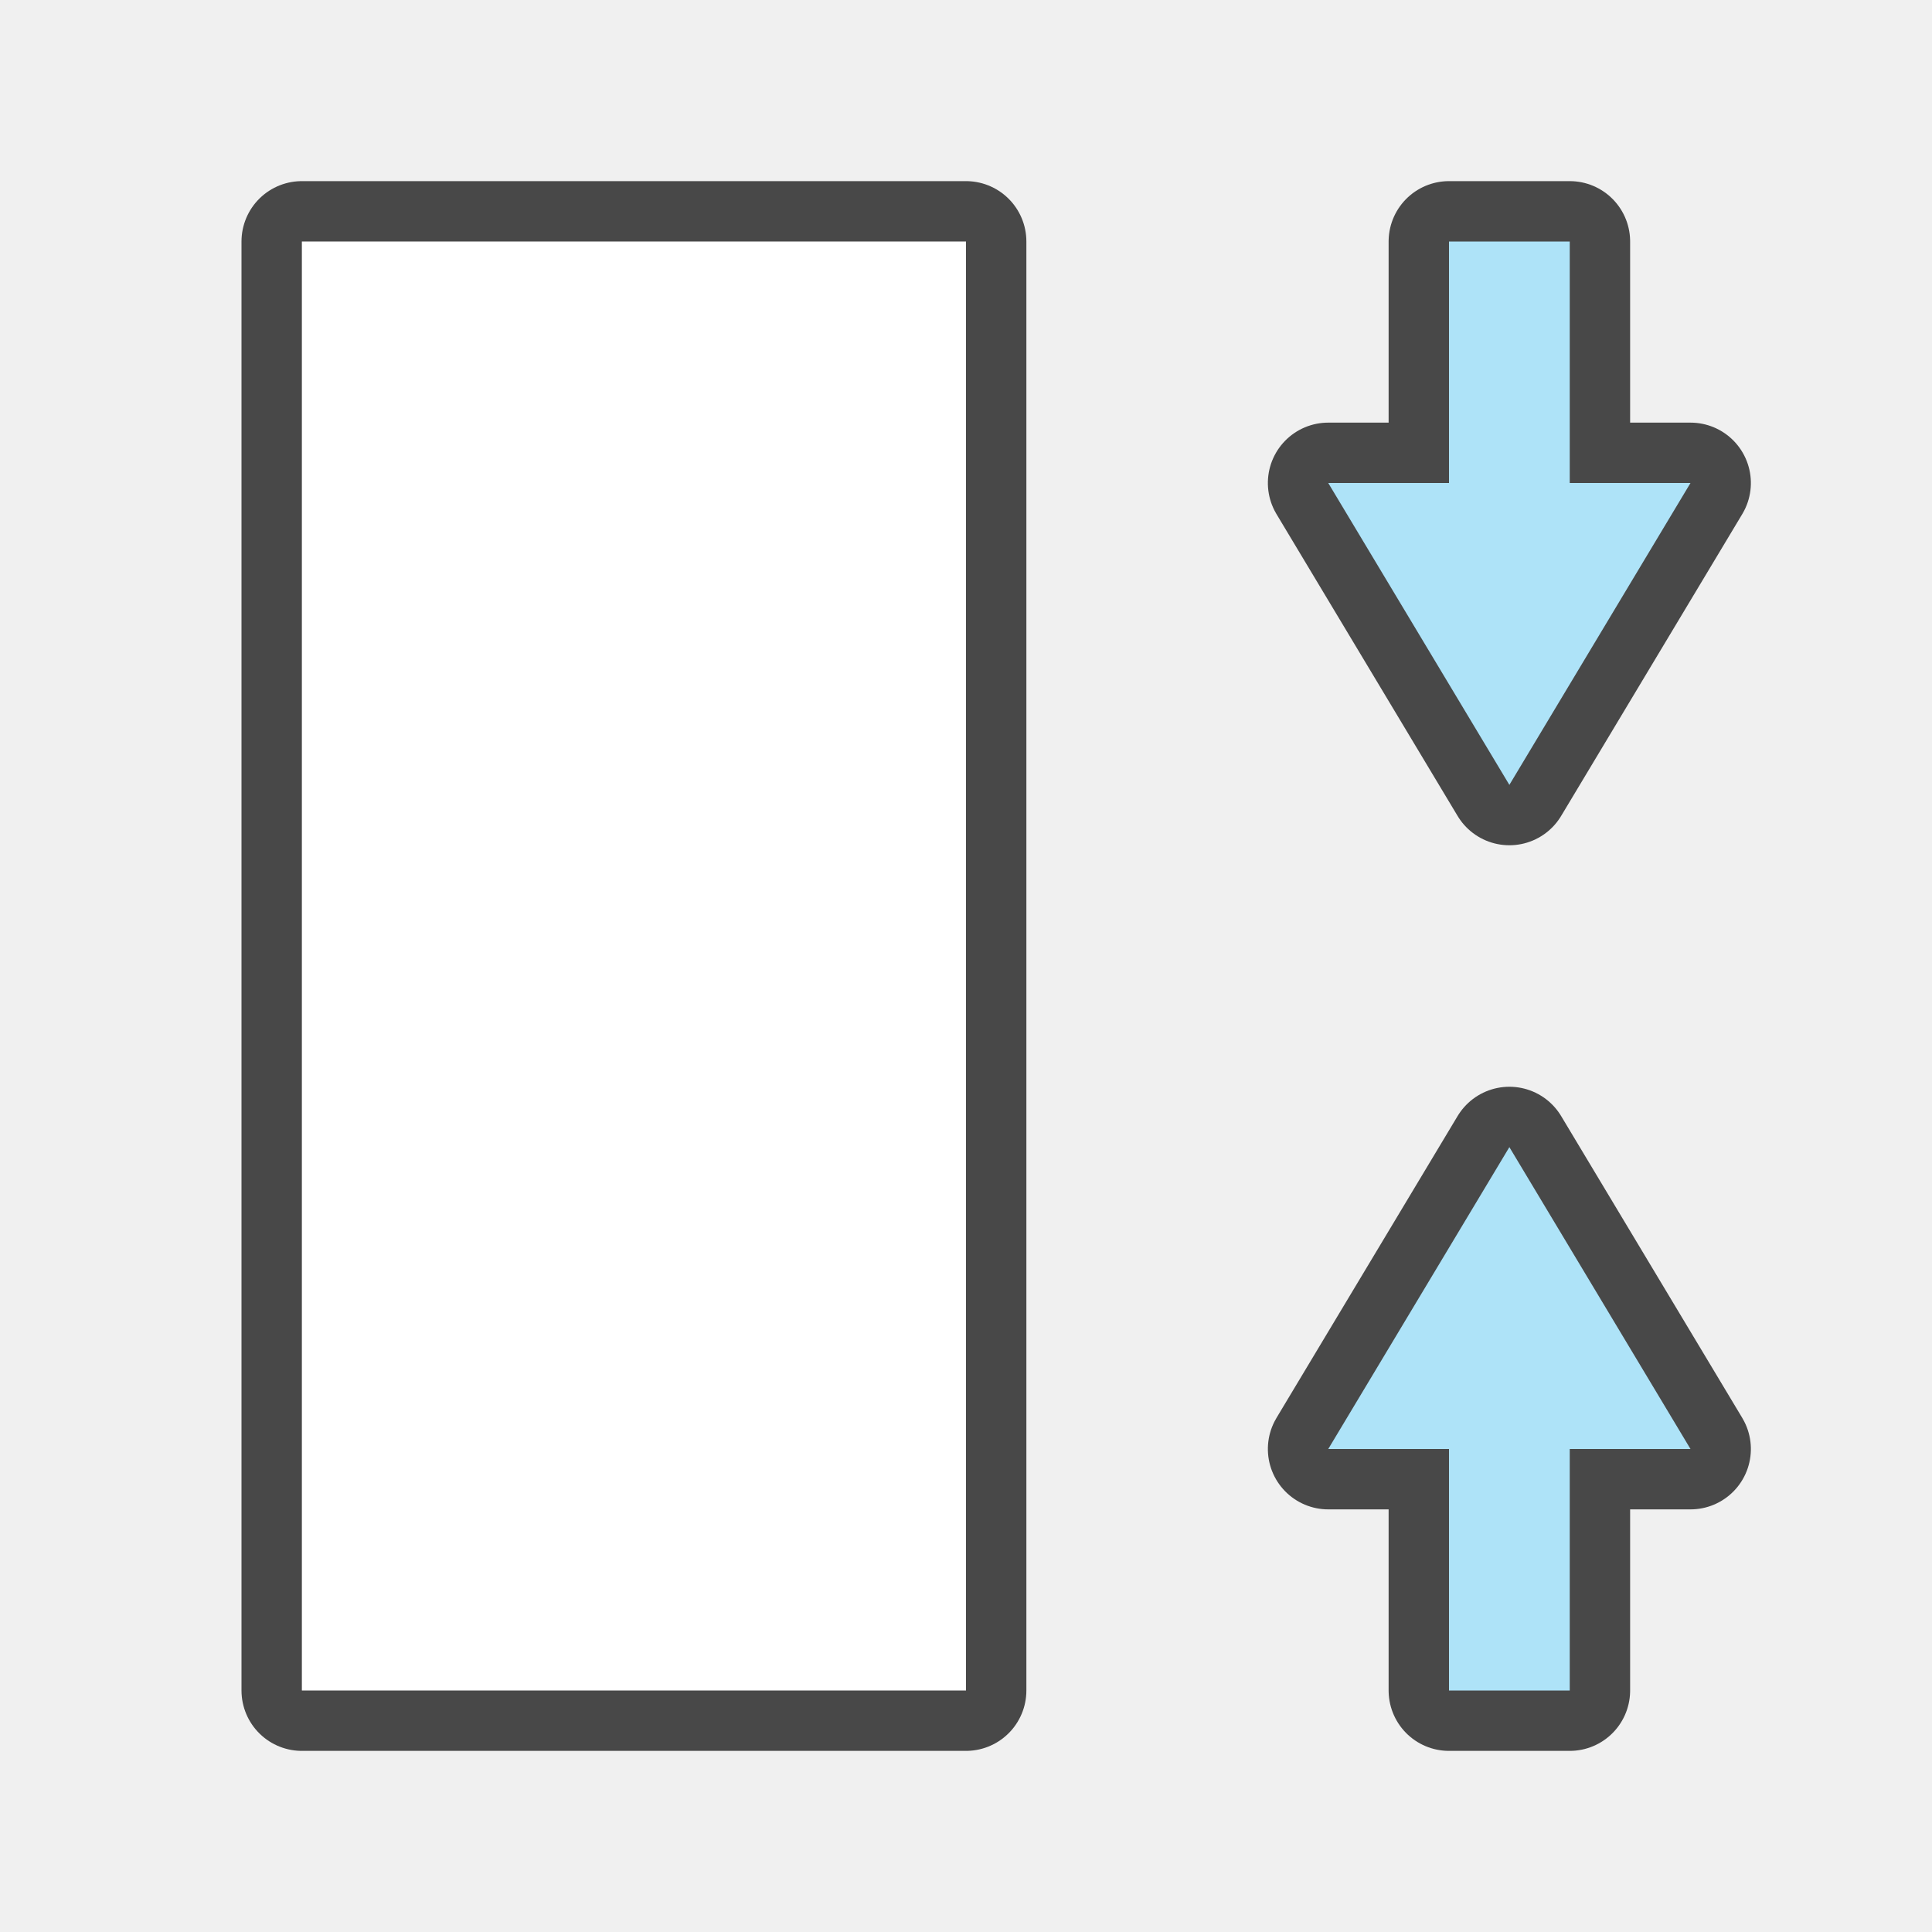
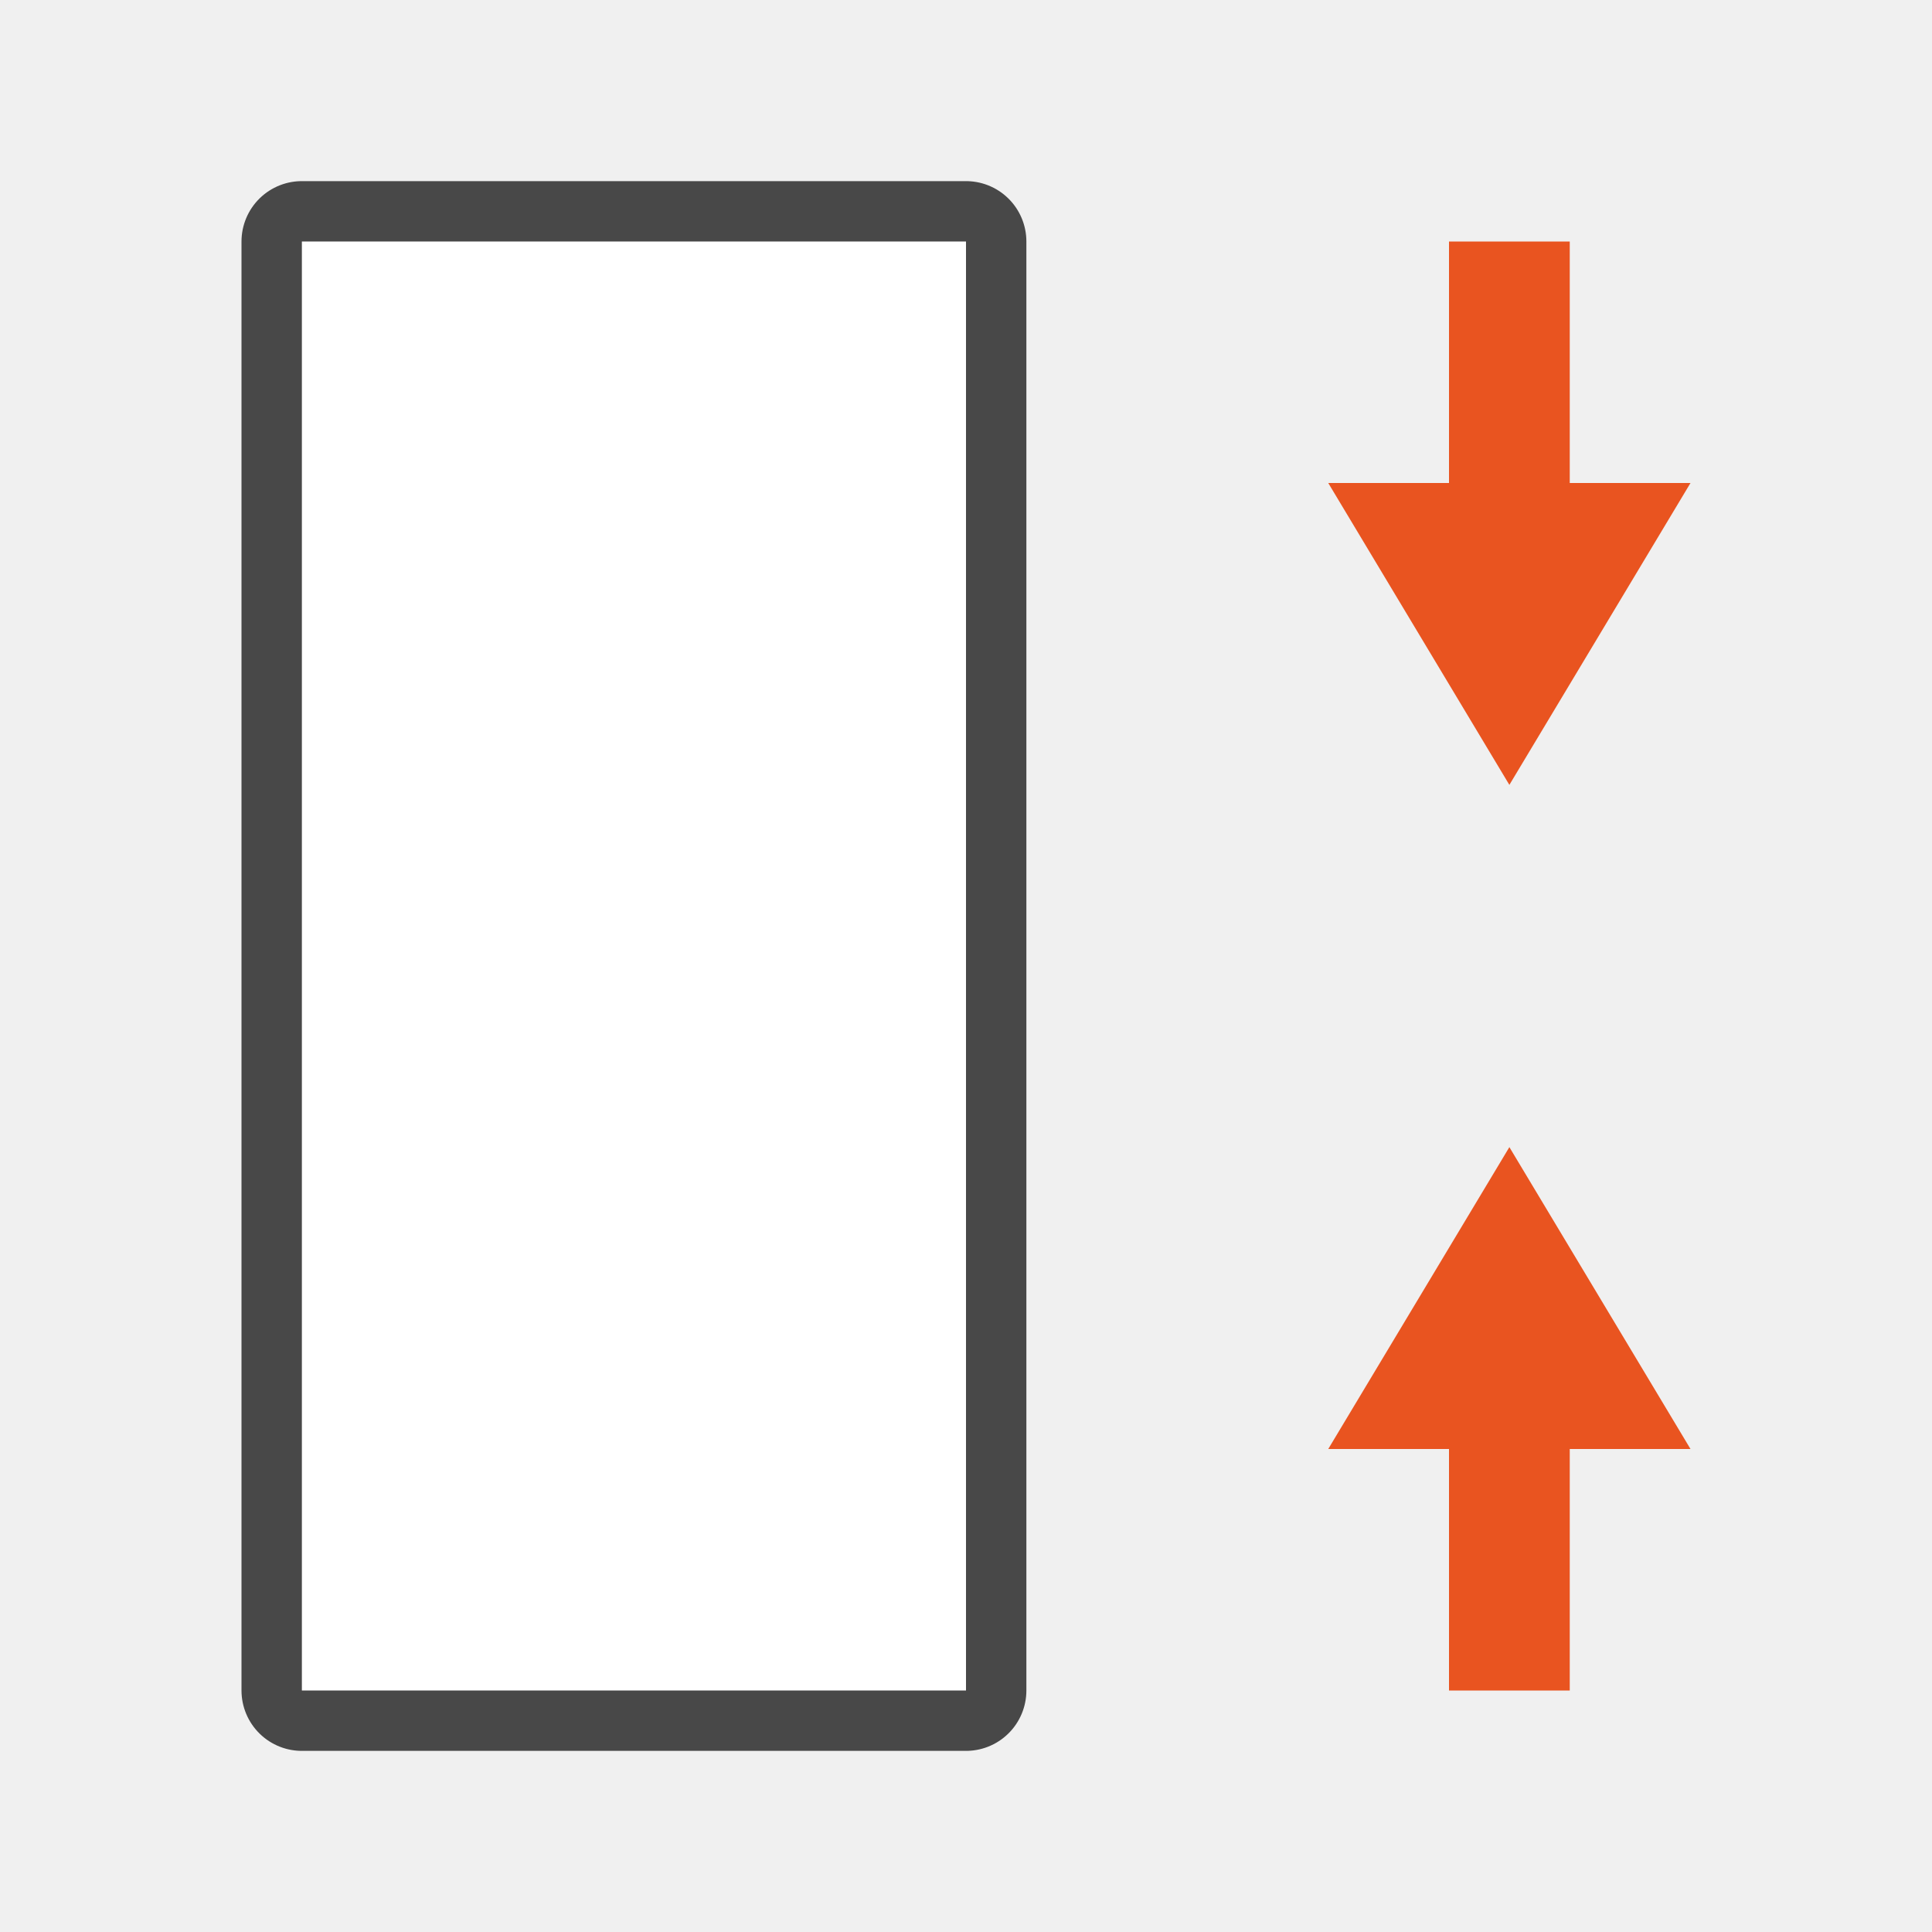
<svg xmlns="http://www.w3.org/2000/svg" viewBox="0 0 32 32" version="1.1" id="svg4">
  <defs id="defs8" />
-   <g id="g841" transform="rotate(-90,16.25,15.75004)">
-     <rect transform="rotate(90)" style="opacity:0.7;fill:#000000;fill-opacity:1;stroke:#000000;stroke-width:2;stroke-linejoin:round;stroke-miterlimit:4;stroke-dasharray:none;stroke-opacity:1" id="rect829" width="11" height="24" x="4.5" y="-28" />
-     <path style="opacity:0.7;fill:#000000;stroke:#000000;stroke-width:2;stroke-linejoin:round;stroke-miterlimit:4;stroke-dasharray:none;stroke-opacity:1" d="m 4,23.5 h 4 v -2 l 5,3 -5,3 v -2 H 4 Z" id="path829" />
-     <path id="path837" d="m 4,23.5 h 4 v -2 l 5,3 -5,3 v -2 H 4 Z" style="fill:#aee3f8;fill-opacity:1" />
-     <rect transform="rotate(90)" y="-28" x="4.5" height="24" width="11" id="rect827" style="opacity:1;fill:#ffffff;fill-opacity:1;stroke:none;stroke-width:2;stroke-linejoin:round;stroke-miterlimit:4;stroke-dasharray:none;stroke-opacity:1" />
-     <path id="path838" d="m 28,23.5 h -4 v -2 l -5,3 5,3 v -2 h 4 z" style="opacity:0.7;fill:#000000;stroke:#000000;stroke-width:2;stroke-linejoin:round;stroke-miterlimit:4;stroke-dasharray:none;stroke-opacity:1" />
-     <path style="fill:#aee3f8;fill-opacity:1" d="m 28,23.5 h -4 v -2 l -5,3 5,3 v -2 h 4 z" id="path840" />
-   </g>
+   <path id="rect829" style="opacity:0.7;fill:#000000;fill-opacity:1;stroke:#000000;stroke-width:2;stroke-linejoin:round;stroke-miterlimit:4;stroke-dasharray:none;stroke-opacity:1" d="M 5,4 H 16 v 24 H 5 Z" />
+   <path id="path837" d="m 24,28 v -4 h -2 l 3,-5 3,5 h -2 v 4 z" style="fill:#e95420;fill-opacity:1" />
+   <path id="rect827" style="fill:#ffffff;fill-opacity:1;stroke:none;stroke-width:2;stroke-linejoin:round;stroke-miterlimit:4;stroke-dasharray:none;stroke-opacity:1" d="M 5,4 H 16 v 24 H 5 Z" />
+   <path style="fill:#e95420;fill-opacity:1" d="m 24,4 v 4 h -2 l 3,5 3,-5 H 26 V 4 Z" id="path840" />
</svg>
